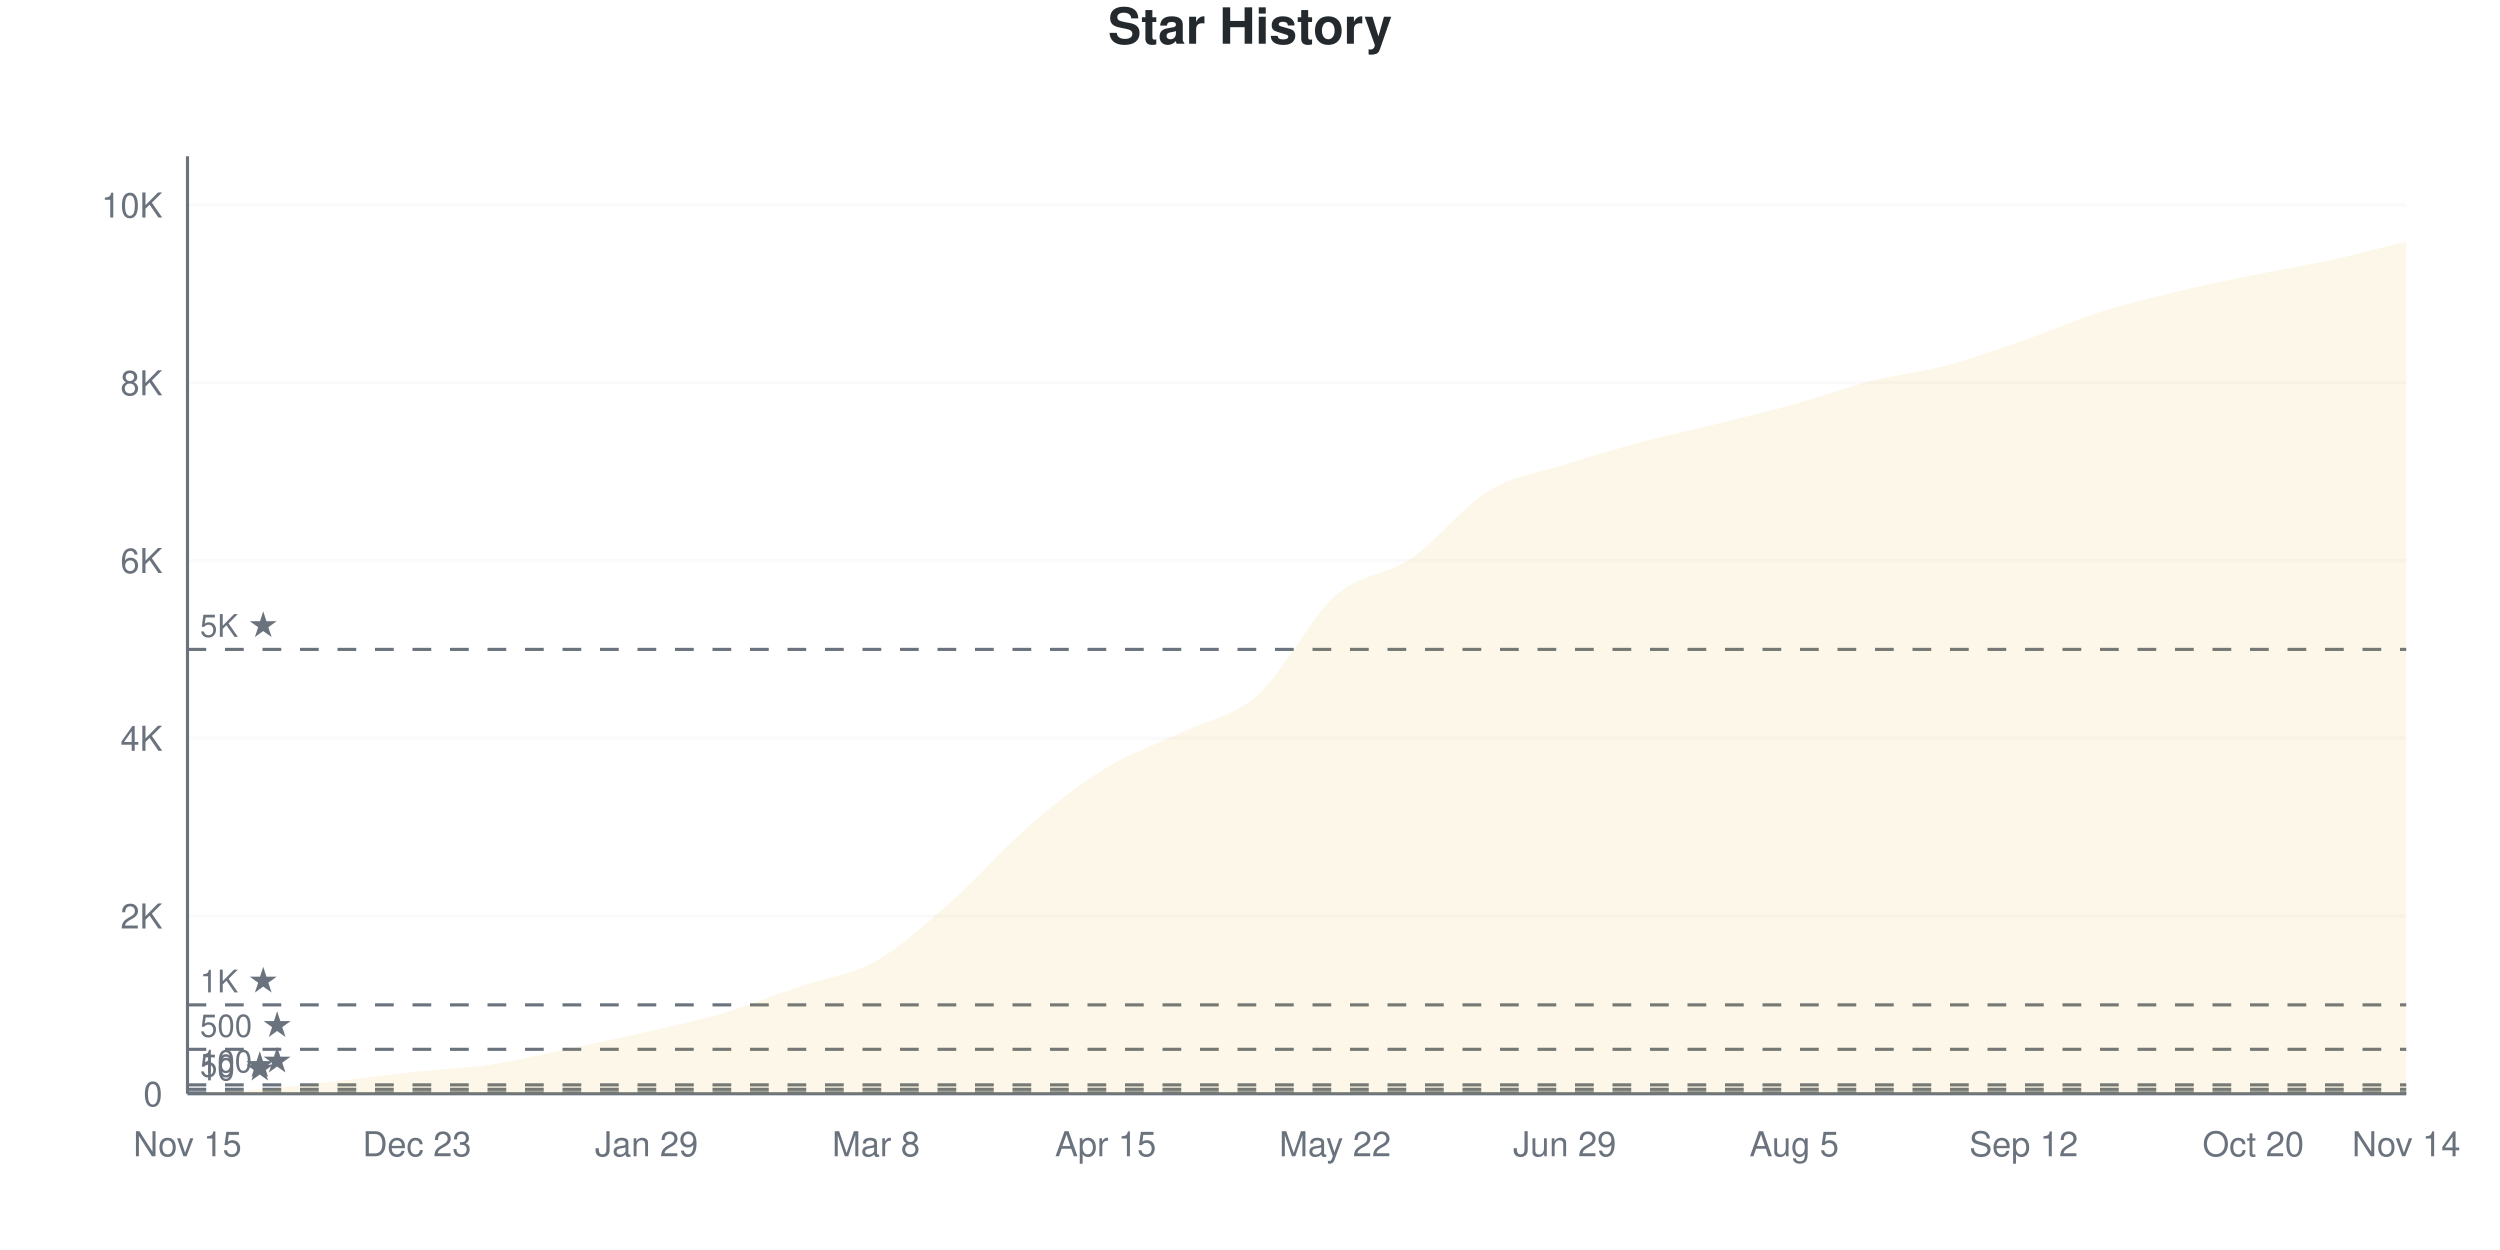
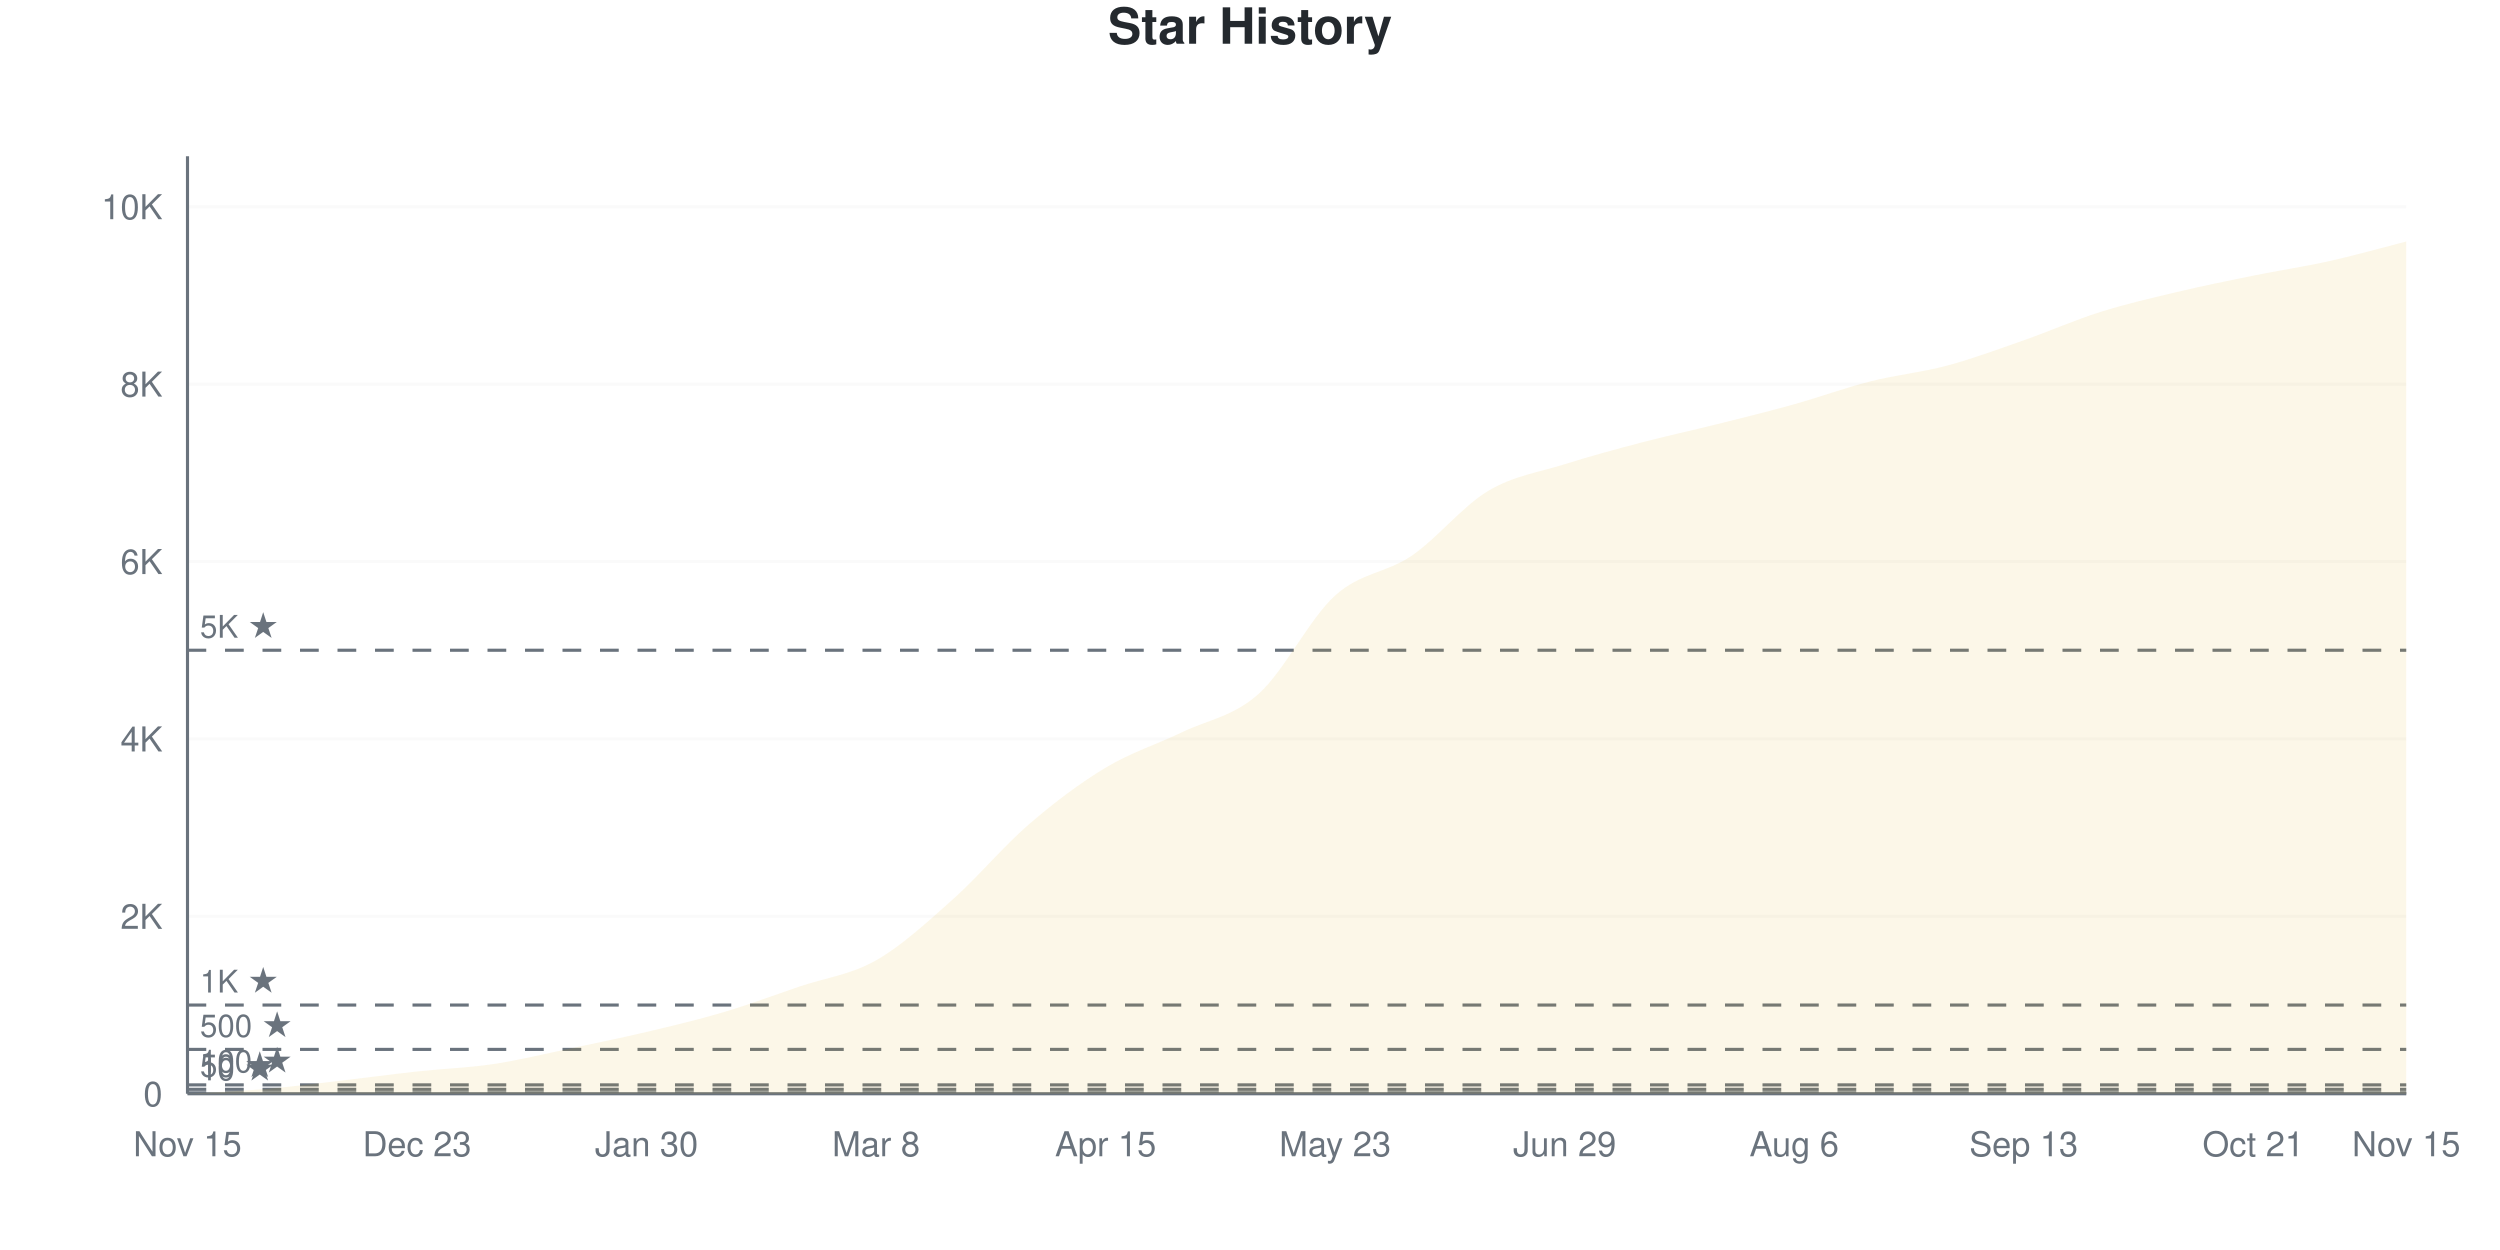
<svg xmlns="http://www.w3.org/2000/svg" viewBox="0 0 800 400" width="800" height="400">
  <style>
    @keyframes drawLine {
      to { stroke-dashoffset: 0; }
    }
    @keyframes fadeInPoint {
      from { opacity: 0; }
      to { opacity: 1; }
    }
    .data-line-0 {
      stroke-dasharray: 1171;
      stroke-dashoffset: 1171;
      animation: drawLine 2s ease-out forwards;
    }
    .data-point {
      opacity: 0;
      animation: fadeInPoint 0.5s ease-out forwards;
    }
    .chart-bg { fill: #fff; }
    .chart-text { fill: #24292e; }
    .chart-muted { fill: #6a737d; }
    .chart-grid { stroke: #eee; }
    .chart-axis { stroke: #6a737d; }
    @media (prefers-color-scheme: dark) {
      .chart-bg { fill: #0d1117; }
      .chart-text { fill: #e6edf3; }
      .chart-muted { fill: #8b949e; }
      .chart-grid { stroke: #21262d; }
      .chart-axis { stroke: #8b949e; }
    }
  </style>
  <rect width="800" height="400" class="chart-bg" />
  <text x="400" y="14" text-anchor="middle" class="chart-text" font-size="16" font-weight="bold" font-family="-apple-system, BlinkMacSystemFont, 'Segoe UI', Helvetica, Arial, sans-serif">Star History</text>
  <g class="grid">
    <line x1="60" y1="350" x2="770" y2="350" class="chart-grid" stroke-opacity="0.3" />
    <text x="52" y="354" text-anchor="end" class="chart-muted" font-size="11" font-family="-apple-system, BlinkMacSystemFont, 'Segoe UI', Helvetica, Arial, sans-serif">0</text>
-     <line x1="60" y1="293.123" x2="770" y2="293.123" class="chart-grid" stroke-opacity="0.3" />
-     <text x="52" y="297.123" text-anchor="end" class="chart-muted" font-size="11" font-family="-apple-system, BlinkMacSystemFont, 'Segoe UI', Helvetica, Arial, sans-serif">2K</text>
-     <line x1="60" y1="236.245" x2="770" y2="236.245" class="chart-grid" stroke-opacity="0.3" />
-     <text x="52" y="240.245" text-anchor="end" class="chart-muted" font-size="11" font-family="-apple-system, BlinkMacSystemFont, 'Segoe UI', Helvetica, Arial, sans-serif">4K</text>
-     <line x1="60" y1="179.368" x2="770" y2="179.368" class="chart-grid" stroke-opacity="0.3" />
-     <text x="52" y="183.368" text-anchor="end" class="chart-muted" font-size="11" font-family="-apple-system, BlinkMacSystemFont, 'Segoe UI', Helvetica, Arial, sans-serif">6K</text>
-     <line x1="60" y1="122.49" x2="770" y2="122.49" class="chart-grid" stroke-opacity="0.3" />
-     <text x="52" y="126.49" text-anchor="end" class="chart-muted" font-size="11" font-family="-apple-system, BlinkMacSystemFont, 'Segoe UI', Helvetica, Arial, sans-serif">8K</text>
-     <line x1="60" y1="65.613" x2="770" y2="65.613" class="chart-grid" stroke-opacity="0.3" />
-     <text x="52" y="69.613" text-anchor="end" class="chart-muted" font-size="11" font-family="-apple-system, BlinkMacSystemFont, 'Segoe UI', Helvetica, Arial, sans-serif">10K</text>
+     <line x1="60" y1="293.23" x2="770" y2="293.23" class="chart-grid" stroke-opacity="0.3" />
+     <text x="52" y="297.23" text-anchor="end" class="chart-muted" font-size="11" font-family="-apple-system, BlinkMacSystemFont, 'Segoe UI', Helvetica, Arial, sans-serif">2K</text>
+     <line x1="60" y1="236.46" x2="770" y2="236.46" class="chart-grid" stroke-opacity="0.3" />
+     <text x="52" y="240.46" text-anchor="end" class="chart-muted" font-size="11" font-family="-apple-system, BlinkMacSystemFont, 'Segoe UI', Helvetica, Arial, sans-serif">4K</text>
+     <line x1="60" y1="179.691" x2="770" y2="179.691" class="chart-grid" stroke-opacity="0.3" />
+     <text x="52" y="183.691" text-anchor="end" class="chart-muted" font-size="11" font-family="-apple-system, BlinkMacSystemFont, 'Segoe UI', Helvetica, Arial, sans-serif">6K</text>
+     <line x1="60" y1="122.921" x2="770" y2="122.921" class="chart-grid" stroke-opacity="0.3" />
+     <text x="52" y="126.921" text-anchor="end" class="chart-muted" font-size="11" font-family="-apple-system, BlinkMacSystemFont, 'Segoe UI', Helvetica, Arial, sans-serif">8K</text>
+     <line x1="60" y1="66.151" x2="770" y2="66.151" class="chart-grid" stroke-opacity="0.3" />
+     <text x="52" y="70.151" text-anchor="end" class="chart-muted" font-size="11" font-family="-apple-system, BlinkMacSystemFont, 'Segoe UI', Helvetica, Arial, sans-serif">10K</text>
  </g>
  <g class="milestones">
    <line x1="60" y1="349.716" x2="770" y2="349.716" class="chart-axis" stroke-width="1" stroke-dasharray="6,6" />
    <text x="64" y="345.716" class="chart-muted" font-size="10" font-family="-apple-system, BlinkMacSystemFont, 'Segoe UI', Helvetica, Arial, sans-serif">10 ★</text>
-     <line x1="60" y1="348.578" x2="770" y2="348.578" class="chart-axis" stroke-width="1" stroke-dasharray="6,6" />
-     <text x="64" y="344.578" class="chart-muted" font-size="10" font-family="-apple-system, BlinkMacSystemFont, 'Segoe UI', Helvetica, Arial, sans-serif">50 ★</text>
-     <line x1="60" y1="347.156" x2="770" y2="347.156" class="chart-axis" stroke-width="1" stroke-dasharray="6,6" />
-     <text x="64" y="343.156" class="chart-muted" font-size="10" font-family="-apple-system, BlinkMacSystemFont, 'Segoe UI', Helvetica, Arial, sans-serif">100 ★</text>
-     <line x1="60" y1="335.781" x2="770" y2="335.781" class="chart-axis" stroke-width="1" stroke-dasharray="6,6" />
-     <text x="64" y="331.781" class="chart-muted" font-size="10" font-family="-apple-system, BlinkMacSystemFont, 'Segoe UI', Helvetica, Arial, sans-serif">500 ★</text>
-     <line x1="60" y1="321.561" x2="770" y2="321.561" class="chart-axis" stroke-width="1" stroke-dasharray="6,6" />
-     <text x="64" y="317.561" class="chart-muted" font-size="10" font-family="-apple-system, BlinkMacSystemFont, 'Segoe UI', Helvetica, Arial, sans-serif">1K ★</text>
-     <line x1="60" y1="207.806" x2="770" y2="207.806" class="chart-axis" stroke-width="1" stroke-dasharray="6,6" />
-     <text x="64" y="203.806" class="chart-muted" font-size="10" font-family="-apple-system, BlinkMacSystemFont, 'Segoe UI', Helvetica, Arial, sans-serif">5K ★</text>
+     <line x1="60" y1="348.581" x2="770" y2="348.581" class="chart-axis" stroke-width="1" stroke-dasharray="6,6" />
+     <text x="64" y="344.581" class="chart-muted" font-size="10" font-family="-apple-system, BlinkMacSystemFont, 'Segoe UI', Helvetica, Arial, sans-serif">50 ★</text>
+     <line x1="60" y1="347.162" x2="770" y2="347.162" class="chart-axis" stroke-width="1" stroke-dasharray="6,6" />
+     <text x="64" y="343.162" class="chart-muted" font-size="10" font-family="-apple-system, BlinkMacSystemFont, 'Segoe UI', Helvetica, Arial, sans-serif">100 ★</text>
+     <line x1="60" y1="335.808" x2="770" y2="335.808" class="chart-axis" stroke-width="1" stroke-dasharray="6,6" />
+     <text x="64" y="331.808" class="chart-muted" font-size="10" font-family="-apple-system, BlinkMacSystemFont, 'Segoe UI', Helvetica, Arial, sans-serif">500 ★</text>
+     <line x1="60" y1="321.615" x2="770" y2="321.615" class="chart-axis" stroke-width="1" stroke-dasharray="6,6" />
+     <text x="64" y="317.615" class="chart-muted" font-size="10" font-family="-apple-system, BlinkMacSystemFont, 'Segoe UI', Helvetica, Arial, sans-serif">1K ★</text>
+     <line x1="60" y1="208.076" x2="770" y2="208.076" class="chart-axis" stroke-width="1" stroke-dasharray="6,6" />
+     <text x="64" y="204.076" class="chart-muted" font-size="10" font-family="-apple-system, BlinkMacSystemFont, 'Segoe UI', Helvetica, Arial, sans-serif">5K ★</text>
  </g>
  <g class="x-axis">
    <text x="60" y="370" text-anchor="middle" class="chart-muted" font-size="11" font-family="-apple-system, BlinkMacSystemFont, 'Segoe UI', Helvetica, Arial, sans-serif">Nov 15</text>
    <text x="133.448" y="370" text-anchor="middle" class="chart-muted" font-size="11" font-family="-apple-system, BlinkMacSystemFont, 'Segoe UI', Helvetica, Arial, sans-serif">Dec 23</text>
-     <text x="206.897" y="370" text-anchor="middle" class="chart-muted" font-size="11" font-family="-apple-system, BlinkMacSystemFont, 'Segoe UI', Helvetica, Arial, sans-serif">Jan 29</text>
+     <text x="206.897" y="370" text-anchor="middle" class="chart-muted" font-size="11" font-family="-apple-system, BlinkMacSystemFont, 'Segoe UI', Helvetica, Arial, sans-serif">Jan 30</text>
    <text x="280.345" y="370" text-anchor="middle" class="chart-muted" font-size="11" font-family="-apple-system, BlinkMacSystemFont, 'Segoe UI', Helvetica, Arial, sans-serif">Mar 8</text>
    <text x="353.793" y="370" text-anchor="middle" class="chart-muted" font-size="11" font-family="-apple-system, BlinkMacSystemFont, 'Segoe UI', Helvetica, Arial, sans-serif">Apr 15</text>
-     <text x="427.241" y="370" text-anchor="middle" class="chart-muted" font-size="11" font-family="-apple-system, BlinkMacSystemFont, 'Segoe UI', Helvetica, Arial, sans-serif">May 22</text>
+     <text x="427.241" y="370" text-anchor="middle" class="chart-muted" font-size="11" font-family="-apple-system, BlinkMacSystemFont, 'Segoe UI', Helvetica, Arial, sans-serif">May 23</text>
    <text x="500.69" y="370" text-anchor="middle" class="chart-muted" font-size="11" font-family="-apple-system, BlinkMacSystemFont, 'Segoe UI', Helvetica, Arial, sans-serif">Jun 29</text>
-     <text x="574.138" y="370" text-anchor="middle" class="chart-muted" font-size="11" font-family="-apple-system, BlinkMacSystemFont, 'Segoe UI', Helvetica, Arial, sans-serif">Aug 5</text>
-     <text x="647.586" y="370" text-anchor="middle" class="chart-muted" font-size="11" font-family="-apple-system, BlinkMacSystemFont, 'Segoe UI', Helvetica, Arial, sans-serif">Sep 12</text>
-     <text x="721.034" y="370" text-anchor="middle" class="chart-muted" font-size="11" font-family="-apple-system, BlinkMacSystemFont, 'Segoe UI', Helvetica, Arial, sans-serif">Oct 20</text>
-     <text x="770" y="370" text-anchor="middle" class="chart-muted" font-size="11" font-family="-apple-system, BlinkMacSystemFont, 'Segoe UI', Helvetica, Arial, sans-serif">Nov 14</text>
+     <text x="574.138" y="370" text-anchor="middle" class="chart-muted" font-size="11" font-family="-apple-system, BlinkMacSystemFont, 'Segoe UI', Helvetica, Arial, sans-serif">Aug 6</text>
+     <text x="647.586" y="370" text-anchor="middle" class="chart-muted" font-size="11" font-family="-apple-system, BlinkMacSystemFont, 'Segoe UI', Helvetica, Arial, sans-serif">Sep 13</text>
+     <text x="721.034" y="370" text-anchor="middle" class="chart-muted" font-size="11" font-family="-apple-system, BlinkMacSystemFont, 'Segoe UI', Helvetica, Arial, sans-serif">Oct 21</text>
+     <text x="770" y="370" text-anchor="middle" class="chart-muted" font-size="11" font-family="-apple-system, BlinkMacSystemFont, 'Segoe UI', Helvetica, Arial, sans-serif">Nov 15</text>
  </g>
  <line x1="60" y1="50" x2="60" y2="350" class="chart-axis" stroke-width="1" />
  <line x1="60" y1="350" x2="770" y2="350" class="chart-axis" stroke-width="1" />
-   <path d="M60,350 L60,349.972 C68.161,349.488 76.322,349.213 84.483,348.521 C92.644,347.829 100.805,346.753 108.966,345.82 C117.126,344.886 125.287,343.8 133.448,342.919 C141.609,342.037 149.77,341.767 157.931,340.53 C166.092,339.293 174.253,337.217 182.414,335.496 C190.575,333.776 198.736,332.088 206.897,330.207 C215.057,328.325 223.218,326.628 231.379,324.206 C239.54,321.784 247.701,318.457 255.862,315.674 C264.023,312.892 272.184,312.11 280.345,307.513 C288.506,302.915 296.667,295.289 304.828,288.089 C312.989,280.889 321.149,271.362 329.31,264.314 C337.471,257.266 345.632,250.801 353.793,245.801 C361.954,240.8 370.115,238.255 378.276,234.311 C386.437,230.368 394.598,229.41 402.759,222.14 C410.92,214.869 419.08,197.938 427.241,190.686 C435.402,183.434 443.563,184.217 451.724,178.628 C459.885,173.04 468.046,162.148 476.207,157.157 C484.368,152.166 492.529,151.294 500.69,148.682 C508.851,146.071 517.011,143.672 525.172,141.487 C533.333,139.302 541.494,137.596 549.655,135.572 C557.816,133.548 565.977,131.614 574.138,129.344 C582.299,127.074 590.46,124.026 598.621,121.95 C606.782,119.874 614.943,119.063 623.103,116.888 C631.264,114.712 639.425,111.74 647.586,108.897 C655.747,106.053 663.908,102.417 672.069,99.825 C680.23,97.232 688.391,95.312 696.552,93.341 C704.713,91.369 712.874,89.667 721.034,87.994 C729.195,86.321 737.356,85.089 745.517,83.302 C753.678,81.515 761.839,79.282 770,77.273 L770,350 L60,350 Z" fill="#dfb317" fill-opacity="0.1" />
-   <path d="M60,350 L60,349.972 C68.161,349.488 76.322,349.213 84.483,348.521 C92.644,347.829 100.805,346.753 108.966,345.82 C117.126,344.886 125.287,343.8 133.448,342.919 C141.609,342.037 149.77,341.767 157.931,340.53 C166.092,339.293 174.253,337.217 182.414,335.496 C190.575,333.776 198.736,332.088 206.897,330.207 C215.057,328.325 223.218,326.628 231.379,324.206 C239.54,321.784 247.701,318.457 255.862,315.674 C264.023,312.892 272.184,312.11 280.345,307.513 C288.506,302.915 296.667,295.289 304.828,288.089 C312.989,280.889 321.149,271.362 329.31,264.314 C337.471,257.266 345.632,250.801 353.793,245.801 C361.954,240.8 370.115,238.255 378.276,234.311 C386.437,230.368 394.598,229.41 402.759,222.14 C410.92,214.869 419.08,197.938 427.241,190.686 C435.402,183.434 443.563,184.217 451.724,178.628 C459.885,173.04 468.046,162.148 476.207,157.157 C484.368,152.166 492.529,151.294 500.69,148.682 C508.851,146.071 517.011,143.672 525.172,141.487 C533.333,139.302 541.494,137.596 549.655,135.572 C557.816,133.548 565.977,131.614 574.138,129.344 C582.299,127.074 590.46,124.026 598.621,121.95 C606.782,119.874 614.943,119.063 623.103,116.888 C631.264,114.712 639.425,111.74 647.586,108.897 C655.747,106.053 663.908,102.417 672.069,99.825 C680.23,97.232 688.391,95.312 696.552,93.341 C704.713,91.369 712.874,89.667 721.034,87.994 C729.195,86.321 737.356,85.089 745.517,83.302 C753.678,81.515 761.839,79.282 770,77.273" fill="none" stroke="#dfb317" stroke-width="2.5" class="data-line-0" />
+   <path d="M60,350 L60,349.972 C68.161,349.489 76.322,349.215 84.483,348.524 C92.644,347.833 100.805,346.769 108.966,345.827 C117.126,344.886 125.287,343.765 133.448,342.875 C141.609,341.986 149.77,341.716 157.931,340.491 C166.092,339.266 174.253,337.236 182.414,335.524 C190.575,333.811 198.736,332.146 206.897,330.216 C215.057,328.286 223.218,326.365 231.379,323.943 C239.54,321.52 247.701,318.455 255.862,315.683 C264.023,312.91 272.184,311.945 280.345,307.309 C288.506,302.673 296.667,295.127 304.828,287.865 C312.989,280.604 321.149,270.773 329.31,263.738 C337.471,256.704 345.632,250.563 353.793,245.657 C361.954,240.751 370.115,238.239 378.276,234.303 C386.437,230.367 394.598,229.331 402.759,222.041 C410.92,214.751 419.08,197.928 427.241,190.562 C435.402,183.196 443.563,183.423 451.724,177.846 C459.885,172.268 468.046,161.978 476.207,157.096 C484.368,152.214 492.529,151.131 500.69,148.552 C508.851,145.974 517.011,143.77 525.172,141.626 C533.333,139.483 541.494,137.738 549.655,135.694 C557.816,133.65 565.977,131.644 574.138,129.364 C582.299,127.084 590.46,124.075 598.621,122.012 C606.782,119.95 614.943,119.174 623.103,116.988 C631.264,114.803 639.425,111.756 647.586,108.899 C655.747,106.041 663.908,102.417 672.069,99.844 C680.23,97.27 688.391,95.397 696.552,93.457 C704.713,91.518 712.874,89.862 721.034,88.206 C729.195,86.55 737.356,85.344 745.517,83.523 C753.678,81.701 761.839,79.359 770,77.278 L770,350 L60,350 Z" fill="#dfb317" fill-opacity="0.1" />
+   <path d="M60,350 L60,349.972 C68.161,349.489 76.322,349.215 84.483,348.524 C92.644,347.833 100.805,346.769 108.966,345.827 C117.126,344.886 125.287,343.765 133.448,342.875 C141.609,341.986 149.77,341.716 157.931,340.491 C166.092,339.266 174.253,337.236 182.414,335.524 C190.575,333.811 198.736,332.146 206.897,330.216 C215.057,328.286 223.218,326.365 231.379,323.943 C239.54,321.52 247.701,318.455 255.862,315.683 C264.023,312.91 272.184,311.945 280.345,307.309 C288.506,302.673 296.667,295.127 304.828,287.865 C312.989,280.604 321.149,270.773 329.31,263.738 C337.471,256.704 345.632,250.563 353.793,245.657 C361.954,240.751 370.115,238.239 378.276,234.303 C386.437,230.367 394.598,229.331 402.759,222.041 C410.92,214.751 419.08,197.928 427.241,190.562 C435.402,183.196 443.563,183.423 451.724,177.846 C459.885,172.268 468.046,161.978 476.207,157.096 C484.368,152.214 492.529,151.131 500.69,148.552 C508.851,145.974 517.011,143.77 525.172,141.626 C533.333,139.483 541.494,137.738 549.655,135.694 C557.816,133.65 565.977,131.644 574.138,129.364 C582.299,127.084 590.46,124.075 598.621,122.012 C606.782,119.95 614.943,119.174 623.103,116.988 C631.264,114.803 639.425,111.756 647.586,108.899 C655.747,106.041 663.908,102.417 672.069,99.844 C680.23,97.27 688.391,95.397 696.552,93.457 C704.713,91.518 712.874,89.862 721.034,88.206 C729.195,86.55 737.356,85.344 745.517,83.523 C753.678,81.701 761.839,79.359 770,77.278" fill="none" stroke="#dfb317" stroke-width="2.5" class="data-line-0" />
  <g class="points">
    <circle cx="60" cy="349.972" r="4" fill="#dfb317" class="data-point" style="animation-delay: 1.50s" />
-     <circle cx="84.483" cy="348.521" r="4" fill="#dfb317" class="data-point" style="animation-delay: 1.55s" />
-     <circle cx="108.966" cy="345.82" r="4" fill="#dfb317" class="data-point" style="animation-delay: 1.60s" />
-     <circle cx="133.448" cy="342.919" r="4" fill="#dfb317" class="data-point" style="animation-delay: 1.65s" />
-     <circle cx="157.931" cy="340.53" r="4" fill="#dfb317" class="data-point" style="animation-delay: 1.70s" />
-     <circle cx="182.414" cy="335.496" r="4" fill="#dfb317" class="data-point" style="animation-delay: 1.75s" />
-     <circle cx="206.897" cy="330.207" r="4" fill="#dfb317" class="data-point" style="animation-delay: 1.80s" />
-     <circle cx="231.379" cy="324.206" r="4" fill="#dfb317" class="data-point" style="animation-delay: 1.85s" />
-     <circle cx="255.862" cy="315.674" r="4" fill="#dfb317" class="data-point" style="animation-delay: 1.90s" />
-     <circle cx="280.345" cy="307.513" r="4" fill="#dfb317" class="data-point" style="animation-delay: 1.95s" />
-     <circle cx="304.828" cy="288.089" r="4" fill="#dfb317" class="data-point" style="animation-delay: 2.00s" />
-     <circle cx="329.31" cy="264.314" r="4" fill="#dfb317" class="data-point" style="animation-delay: 2.05s" />
-     <circle cx="353.793" cy="245.801" r="4" fill="#dfb317" class="data-point" style="animation-delay: 2.10s" />
-     <circle cx="378.276" cy="234.311" r="4" fill="#dfb317" class="data-point" style="animation-delay: 2.15s" />
-     <circle cx="402.759" cy="222.14" r="4" fill="#dfb317" class="data-point" style="animation-delay: 2.20s" />
-     <circle cx="427.241" cy="190.686" r="4" fill="#dfb317" class="data-point" style="animation-delay: 2.25s" />
-     <circle cx="451.724" cy="178.628" r="4" fill="#dfb317" class="data-point" style="animation-delay: 2.30s" />
-     <circle cx="476.207" cy="157.157" r="4" fill="#dfb317" class="data-point" style="animation-delay: 2.35s" />
-     <circle cx="500.69" cy="148.682" r="4" fill="#dfb317" class="data-point" style="animation-delay: 2.40s" />
-     <circle cx="525.172" cy="141.487" r="4" fill="#dfb317" class="data-point" style="animation-delay: 2.45s" />
-     <circle cx="549.655" cy="135.572" r="4" fill="#dfb317" class="data-point" style="animation-delay: 2.50s" />
-     <circle cx="574.138" cy="129.344" r="4" fill="#dfb317" class="data-point" style="animation-delay: 2.55s" />
-     <circle cx="598.621" cy="121.95" r="4" fill="#dfb317" class="data-point" style="animation-delay: 2.60s" />
-     <circle cx="623.103" cy="116.888" r="4" fill="#dfb317" class="data-point" style="animation-delay: 2.65s" />
-     <circle cx="647.586" cy="108.897" r="4" fill="#dfb317" class="data-point" style="animation-delay: 2.70s" />
-     <circle cx="672.069" cy="99.825" r="4" fill="#dfb317" class="data-point" style="animation-delay: 2.75s" />
-     <circle cx="696.552" cy="93.341" r="4" fill="#dfb317" class="data-point" style="animation-delay: 2.80s" />
-     <circle cx="721.034" cy="87.994" r="4" fill="#dfb317" class="data-point" style="animation-delay: 2.85s" />
-     <circle cx="745.517" cy="83.302" r="4" fill="#dfb317" class="data-point" style="animation-delay: 2.90s" />
-     <circle cx="770" cy="77.273" r="4" fill="#dfb317" class="data-point" style="animation-delay: 2.95s" />
+     <circle cx="84.483" cy="348.524" r="4" fill="#dfb317" class="data-point" style="animation-delay: 1.55s" />
+     <circle cx="108.966" cy="345.827" r="4" fill="#dfb317" class="data-point" style="animation-delay: 1.60s" />
+     <circle cx="133.448" cy="342.875" r="4" fill="#dfb317" class="data-point" style="animation-delay: 1.65s" />
+     <circle cx="157.931" cy="340.491" r="4" fill="#dfb317" class="data-point" style="animation-delay: 1.70s" />
+     <circle cx="182.414" cy="335.524" r="4" fill="#dfb317" class="data-point" style="animation-delay: 1.75s" />
+     <circle cx="206.897" cy="330.216" r="4" fill="#dfb317" class="data-point" style="animation-delay: 1.80s" />
+     <circle cx="231.379" cy="323.943" r="4" fill="#dfb317" class="data-point" style="animation-delay: 1.85s" />
+     <circle cx="255.862" cy="315.683" r="4" fill="#dfb317" class="data-point" style="animation-delay: 1.90s" />
+     <circle cx="280.345" cy="307.309" r="4" fill="#dfb317" class="data-point" style="animation-delay: 1.95s" />
+     <circle cx="304.828" cy="287.865" r="4" fill="#dfb317" class="data-point" style="animation-delay: 2.00s" />
+     <circle cx="329.31" cy="263.738" r="4" fill="#dfb317" class="data-point" style="animation-delay: 2.05s" />
+     <circle cx="353.793" cy="245.657" r="4" fill="#dfb317" class="data-point" style="animation-delay: 2.10s" />
+     <circle cx="378.276" cy="234.303" r="4" fill="#dfb317" class="data-point" style="animation-delay: 2.15s" />
+     <circle cx="402.759" cy="222.041" r="4" fill="#dfb317" class="data-point" style="animation-delay: 2.20s" />
+     <circle cx="427.241" cy="190.562" r="4" fill="#dfb317" class="data-point" style="animation-delay: 2.25s" />
+     <circle cx="451.724" cy="177.846" r="4" fill="#dfb317" class="data-point" style="animation-delay: 2.30s" />
+     <circle cx="476.207" cy="157.096" r="4" fill="#dfb317" class="data-point" style="animation-delay: 2.35s" />
+     <circle cx="500.69" cy="148.552" r="4" fill="#dfb317" class="data-point" style="animation-delay: 2.40s" />
+     <circle cx="525.172" cy="141.626" r="4" fill="#dfb317" class="data-point" style="animation-delay: 2.45s" />
+     <circle cx="549.655" cy="135.694" r="4" fill="#dfb317" class="data-point" style="animation-delay: 2.50s" />
+     <circle cx="574.138" cy="129.364" r="4" fill="#dfb317" class="data-point" style="animation-delay: 2.55s" />
+     <circle cx="598.621" cy="122.012" r="4" fill="#dfb317" class="data-point" style="animation-delay: 2.60s" />
+     <circle cx="623.103" cy="116.988" r="4" fill="#dfb317" class="data-point" style="animation-delay: 2.65s" />
+     <circle cx="647.586" cy="108.899" r="4" fill="#dfb317" class="data-point" style="animation-delay: 2.70s" />
+     <circle cx="672.069" cy="99.844" r="4" fill="#dfb317" class="data-point" style="animation-delay: 2.75s" />
+     <circle cx="696.552" cy="93.457" r="4" fill="#dfb317" class="data-point" style="animation-delay: 2.80s" />
+     <circle cx="721.034" cy="88.206" r="4" fill="#dfb317" class="data-point" style="animation-delay: 2.85s" />
+     <circle cx="745.517" cy="83.523" r="4" fill="#dfb317" class="data-point" style="animation-delay: 2.90s" />
+     <circle cx="770" cy="77.278" r="4" fill="#dfb317" class="data-point" style="animation-delay: 2.95s" />
  </g>
</svg>
